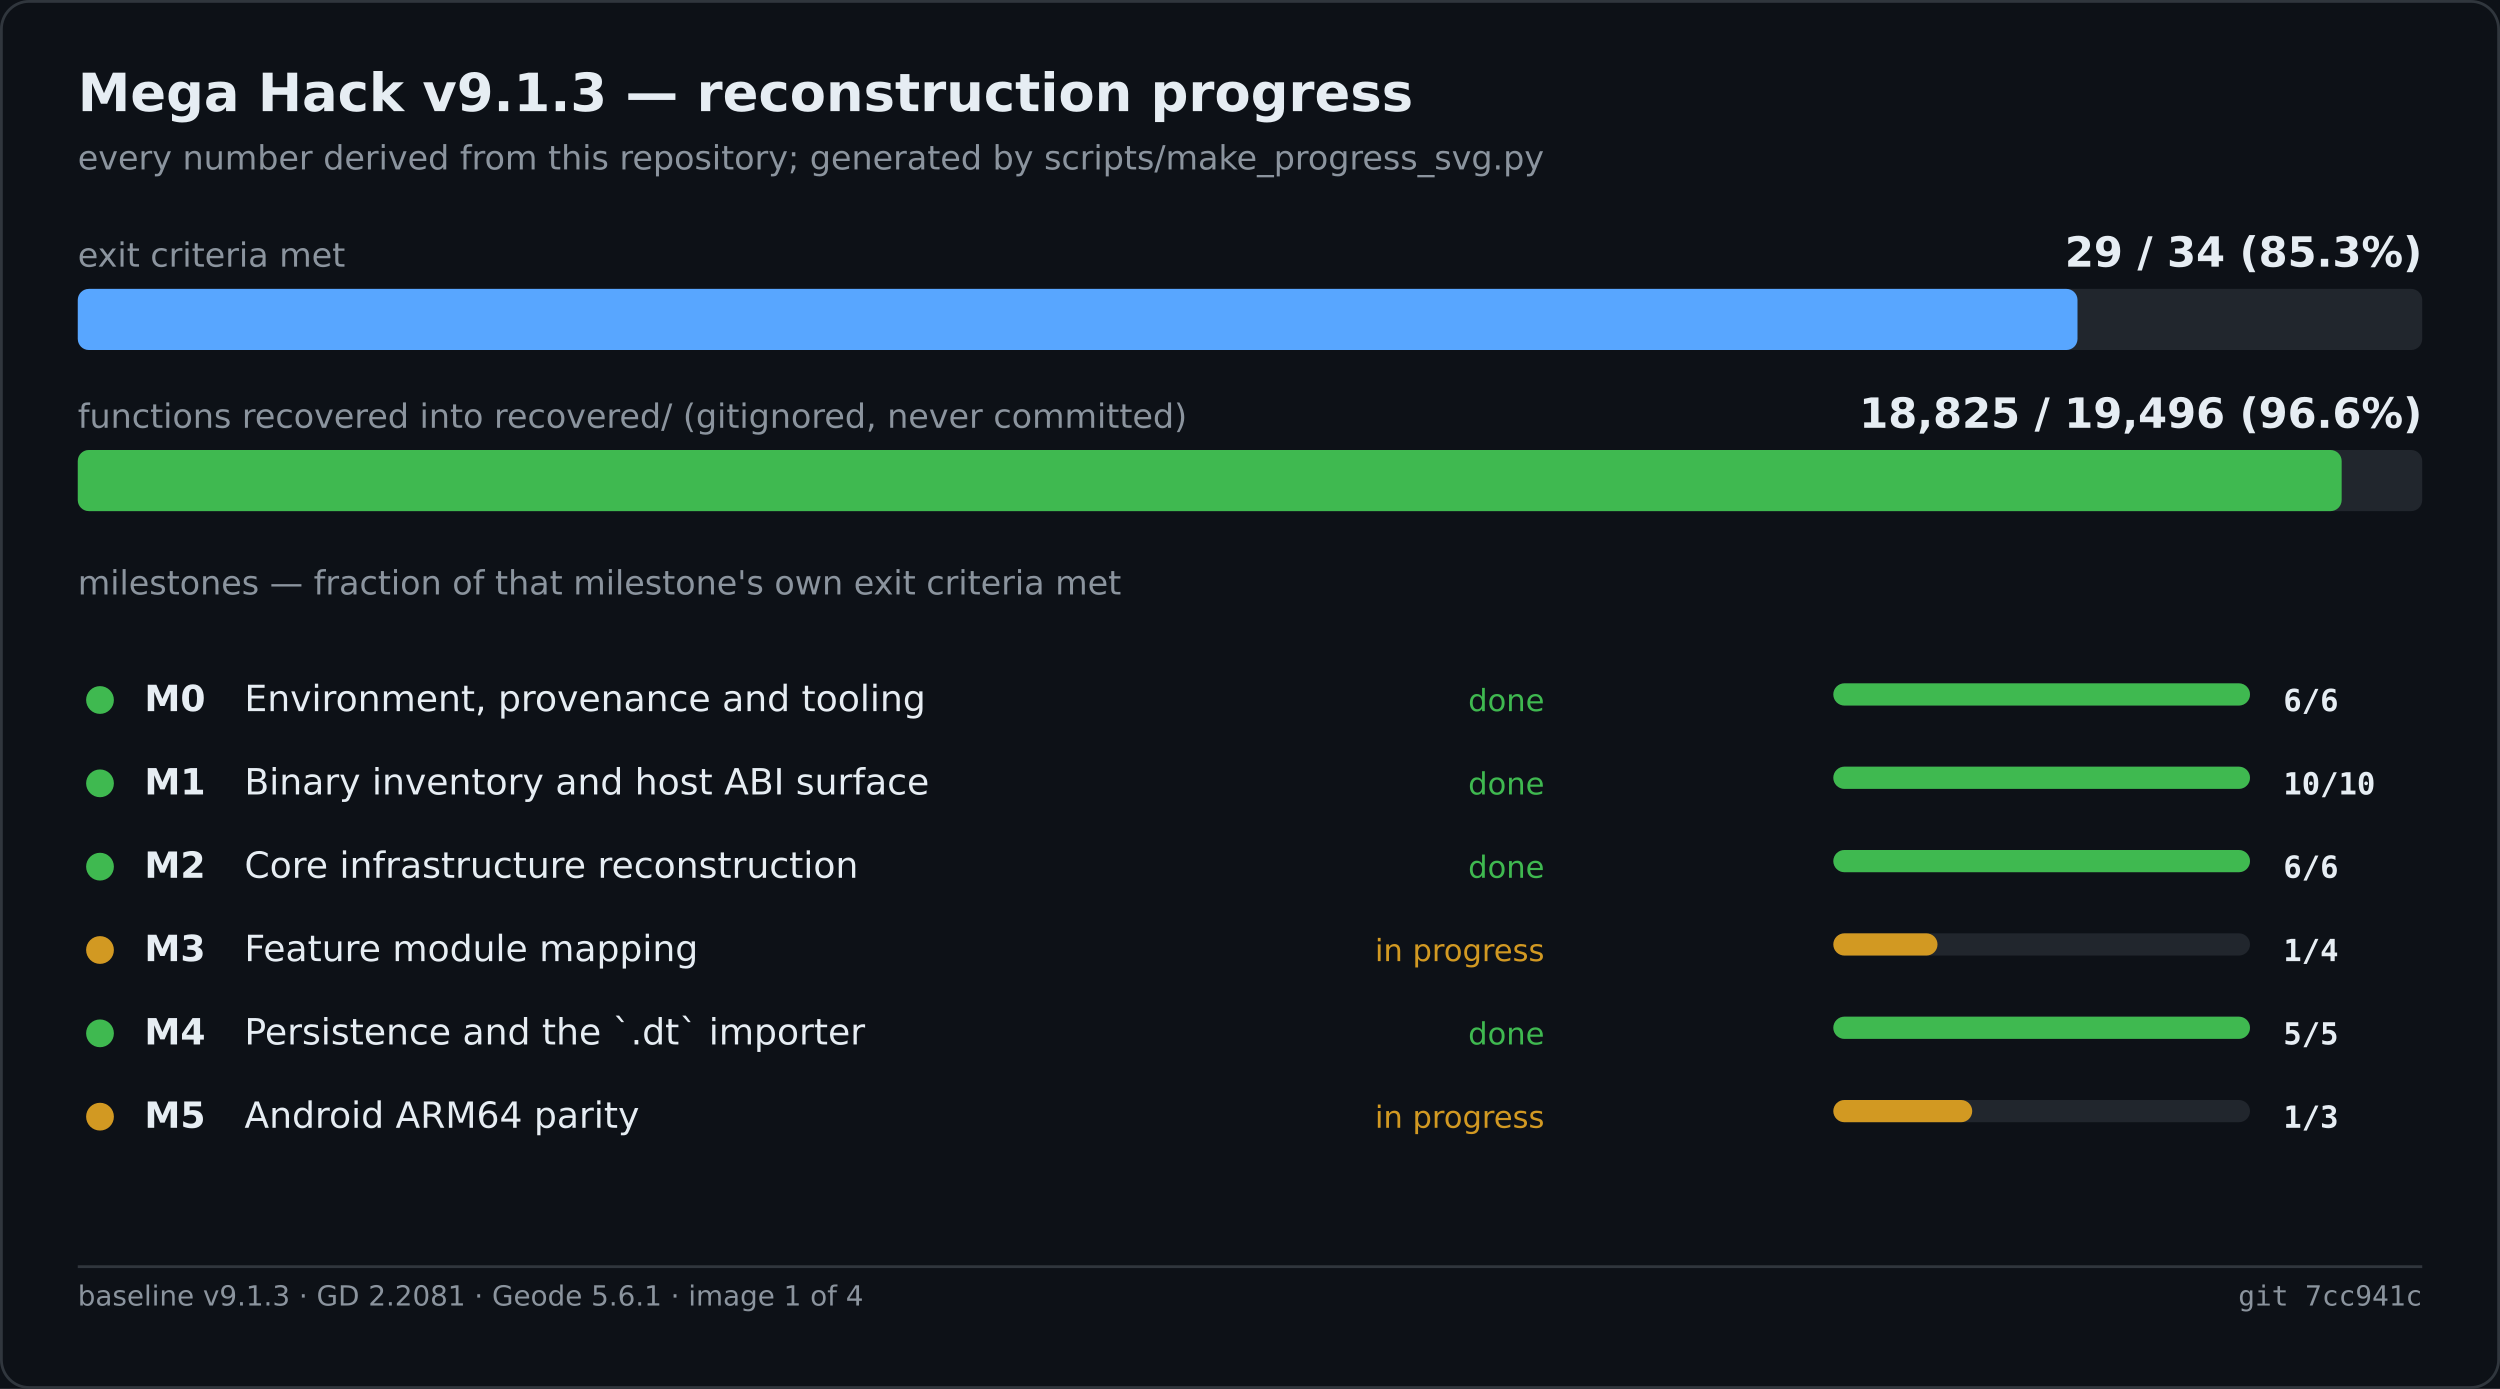
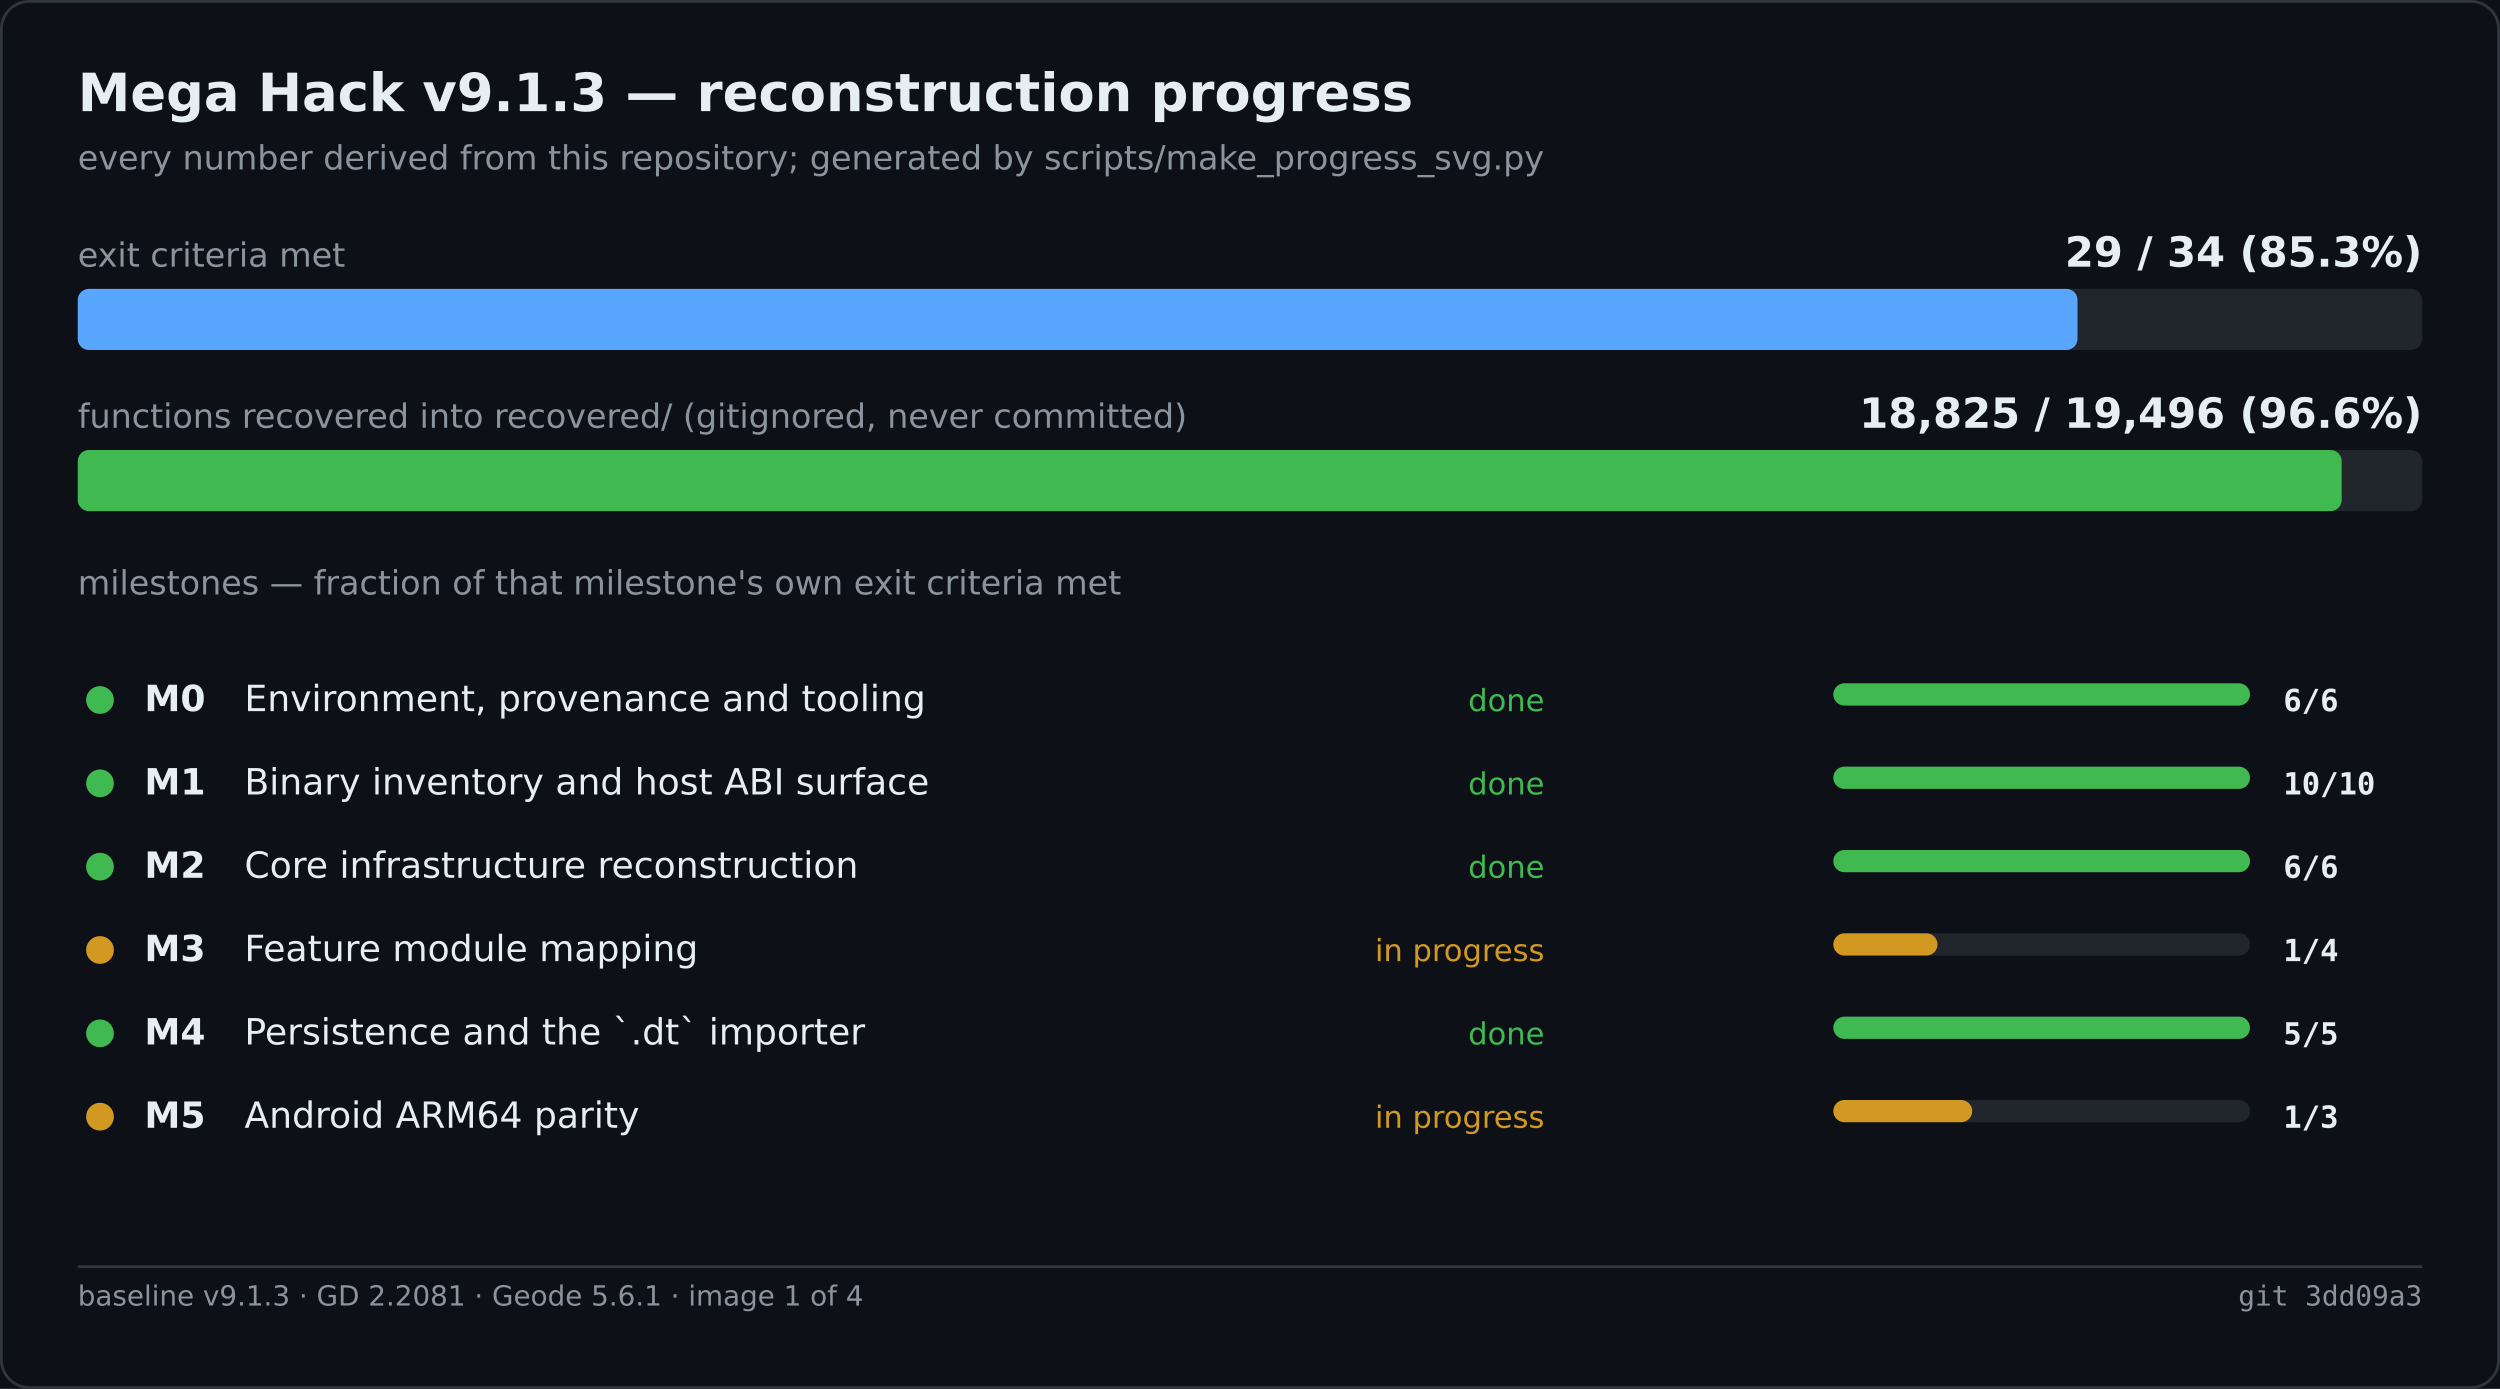
<svg xmlns="http://www.w3.org/2000/svg" width="900" height="500" viewBox="0 0 900 500" role="img" aria-label="Mega Hack v9.1.3 — reconstruction progress">
  <rect width="900" height="500" fill="#0d1117" />
  <rect x="0.5" y="0.5" width="899" height="499" fill="none" stroke="#30363d" rx="10" />
  <text x="28" y="40" font-family="Segoe UI,DejaVu Sans,Helvetica,sans-serif" font-size="19" font-weight="600" fill="#e6edf3">Mega Hack v9.1.3 — reconstruction progress</text>
  <text x="28" y="61" font-family="Segoe UI,DejaVu Sans,Helvetica,sans-serif" font-size="12" fill="#8b949e">every number derived from this repository; generated by scripts/make_progress_svg.py</text>
  <text x="28.0" y="96.0" font-family="Segoe UI,DejaVu Sans,Helvetica,sans-serif" font-size="12" fill="#8b949e">exit criteria met</text>
  <text x="872.0" y="96.0" font-family="Segoe UI,DejaVu Sans,Helvetica,sans-serif" font-size="15" fill="#e6edf3" font-weight="600" text-anchor="end">29 / 34   (85.3%)</text>
  <rect x="28.0" y="104.0" width="844.0" height="22.0" fill="#21262d" rx="4" />
  <rect x="28.0" y="104.0" width="719.9" height="22.0" fill="#58a6ff" rx="4" />
  <text x="28.0" y="154.0" font-family="Segoe UI,DejaVu Sans,Helvetica,sans-serif" font-size="12" fill="#8b949e">functions recovered into recovered/ (gitignored, never committed)</text>
  <text x="872.0" y="154.0" font-family="Segoe UI,DejaVu Sans,Helvetica,sans-serif" font-size="15" fill="#e6edf3" font-weight="600" text-anchor="end">18,825 / 19,496   (96.6%)</text>
  <rect x="28.0" y="162.0" width="844.0" height="22.0" fill="#21262d" rx="4" />
  <rect x="28.0" y="162.0" width="815.0" height="22.0" fill="#3fb950" rx="4" />
  <text x="28.0" y="214.0" font-family="Segoe UI,DejaVu Sans,Helvetica,sans-serif" font-size="12" fill="#8b949e">milestones — fraction of that milestone's own exit criteria met</text>
  <circle cx="36.0" cy="252.0" r="5" fill="#3fb950" />
  <text x="52.0" y="256.0" font-family="Segoe UI,DejaVu Sans,Helvetica,sans-serif" font-size="13" fill="#e6edf3" font-weight="600">M0</text>
  <text x="88.0" y="256.0" font-family="Segoe UI,DejaVu Sans,Helvetica,sans-serif" font-size="13" fill="#e6edf3">Environment, provenance and tooling</text>
  <text x="556.0" y="256.0" font-family="Segoe UI,DejaVu Sans,Helvetica,sans-serif" font-size="11" fill="#3fb950" text-anchor="end">done</text>
  <rect x="660.0" y="246.0" width="150.0" height="8.0" fill="#21262d" rx="4" />
  <rect x="660.0" y="246.0" width="150.0" height="8.0" fill="#3fb950" rx="4" />
  <text x="822.0" y="256.0" font-family="Cascadia Mono,Consolas,DejaVu Sans Mono,monospace" font-size="11" fill="#e6edf3" font-weight="600">6/6</text>
  <circle cx="36.0" cy="282.0" r="5" fill="#3fb950" />
  <text x="52.0" y="286.0" font-family="Segoe UI,DejaVu Sans,Helvetica,sans-serif" font-size="13" fill="#e6edf3" font-weight="600">M1</text>
  <text x="88.0" y="286.0" font-family="Segoe UI,DejaVu Sans,Helvetica,sans-serif" font-size="13" fill="#e6edf3">Binary inventory and host ABI surface</text>
  <text x="556.0" y="286.0" font-family="Segoe UI,DejaVu Sans,Helvetica,sans-serif" font-size="11" fill="#3fb950" text-anchor="end">done</text>
  <rect x="660.0" y="276.0" width="150.0" height="8.0" fill="#21262d" rx="4" />
  <rect x="660.0" y="276.0" width="150.0" height="8.0" fill="#3fb950" rx="4" />
  <text x="822.0" y="286.0" font-family="Cascadia Mono,Consolas,DejaVu Sans Mono,monospace" font-size="11" fill="#e6edf3" font-weight="600">10/10</text>
  <circle cx="36.0" cy="312.0" r="5" fill="#3fb950" />
  <text x="52.0" y="316.0" font-family="Segoe UI,DejaVu Sans,Helvetica,sans-serif" font-size="13" fill="#e6edf3" font-weight="600">M2</text>
  <text x="88.0" y="316.0" font-family="Segoe UI,DejaVu Sans,Helvetica,sans-serif" font-size="13" fill="#e6edf3">Core infrastructure reconstruction</text>
  <text x="556.0" y="316.0" font-family="Segoe UI,DejaVu Sans,Helvetica,sans-serif" font-size="11" fill="#3fb950" text-anchor="end">done</text>
  <rect x="660.0" y="306.0" width="150.0" height="8.0" fill="#21262d" rx="4" />
  <rect x="660.0" y="306.0" width="150.0" height="8.0" fill="#3fb950" rx="4" />
  <text x="822.0" y="316.0" font-family="Cascadia Mono,Consolas,DejaVu Sans Mono,monospace" font-size="11" fill="#e6edf3" font-weight="600">6/6</text>
  <circle cx="36.0" cy="342.0" r="5" fill="#d29922" />
  <text x="52.0" y="346.0" font-family="Segoe UI,DejaVu Sans,Helvetica,sans-serif" font-size="13" fill="#e6edf3" font-weight="600">M3</text>
  <text x="88.0" y="346.0" font-family="Segoe UI,DejaVu Sans,Helvetica,sans-serif" font-size="13" fill="#e6edf3">Feature module mapping</text>
  <text x="556.0" y="346.0" font-family="Segoe UI,DejaVu Sans,Helvetica,sans-serif" font-size="11" fill="#d29922" text-anchor="end">in progress</text>
  <rect x="660.0" y="336.0" width="150.0" height="8.0" fill="#21262d" rx="4" />
  <rect x="660.0" y="336.0" width="37.5" height="8.0" fill="#d29922" rx="4" />
  <text x="822.0" y="346.0" font-family="Cascadia Mono,Consolas,DejaVu Sans Mono,monospace" font-size="11" fill="#e6edf3" font-weight="600">1/4</text>
  <circle cx="36.0" cy="372.0" r="5" fill="#3fb950" />
  <text x="52.0" y="376.0" font-family="Segoe UI,DejaVu Sans,Helvetica,sans-serif" font-size="13" fill="#e6edf3" font-weight="600">M4</text>
  <text x="88.0" y="376.0" font-family="Segoe UI,DejaVu Sans,Helvetica,sans-serif" font-size="13" fill="#e6edf3">Persistence and the `.dt` importer</text>
  <text x="556.0" y="376.0" font-family="Segoe UI,DejaVu Sans,Helvetica,sans-serif" font-size="11" fill="#3fb950" text-anchor="end">done</text>
  <rect x="660.0" y="366.0" width="150.0" height="8.0" fill="#21262d" rx="4" />
  <rect x="660.0" y="366.0" width="150.0" height="8.0" fill="#3fb950" rx="4" />
  <text x="822.0" y="376.0" font-family="Cascadia Mono,Consolas,DejaVu Sans Mono,monospace" font-size="11" fill="#e6edf3" font-weight="600">5/5</text>
  <circle cx="36.0" cy="402.0" r="5" fill="#d29922" />
  <text x="52.0" y="406.0" font-family="Segoe UI,DejaVu Sans,Helvetica,sans-serif" font-size="13" fill="#e6edf3" font-weight="600">M5</text>
  <text x="88.0" y="406.0" font-family="Segoe UI,DejaVu Sans,Helvetica,sans-serif" font-size="13" fill="#e6edf3">Android ARM64 parity</text>
  <text x="556.0" y="406.0" font-family="Segoe UI,DejaVu Sans,Helvetica,sans-serif" font-size="11" fill="#d29922" text-anchor="end">in progress</text>
  <rect x="660.0" y="396.0" width="150.0" height="8.0" fill="#21262d" rx="4" />
  <rect x="660.0" y="396.0" width="50.0" height="8.0" fill="#d29922" rx="4" />
  <text x="822.0" y="406.0" font-family="Cascadia Mono,Consolas,DejaVu Sans Mono,monospace" font-size="11" fill="#e6edf3" font-weight="600">1/3</text>
  <line x1="28.0" y1="456.0" x2="872.0" y2="456.0" stroke="#30363d" stroke-width="1" />
  <text x="28.0" y="470.0" font-family="Segoe UI,DejaVu Sans,Helvetica,sans-serif" font-size="10" fill="#8b949e">baseline v9.1.3 · GD 2.2081 · Geode 5.6.1 · image 1 of 4</text>
-   <text x="872.0" y="470.0" font-family="Cascadia Mono,Consolas,DejaVu Sans Mono,monospace" font-size="10" fill="#8b949e" text-anchor="end">git 7cc941c</text>
+   <text x="872.0" y="470.0" font-family="Cascadia Mono,Consolas,DejaVu Sans Mono,monospace" font-size="10" fill="#8b949e" text-anchor="end">git 3dd09a3</text>
</svg>
